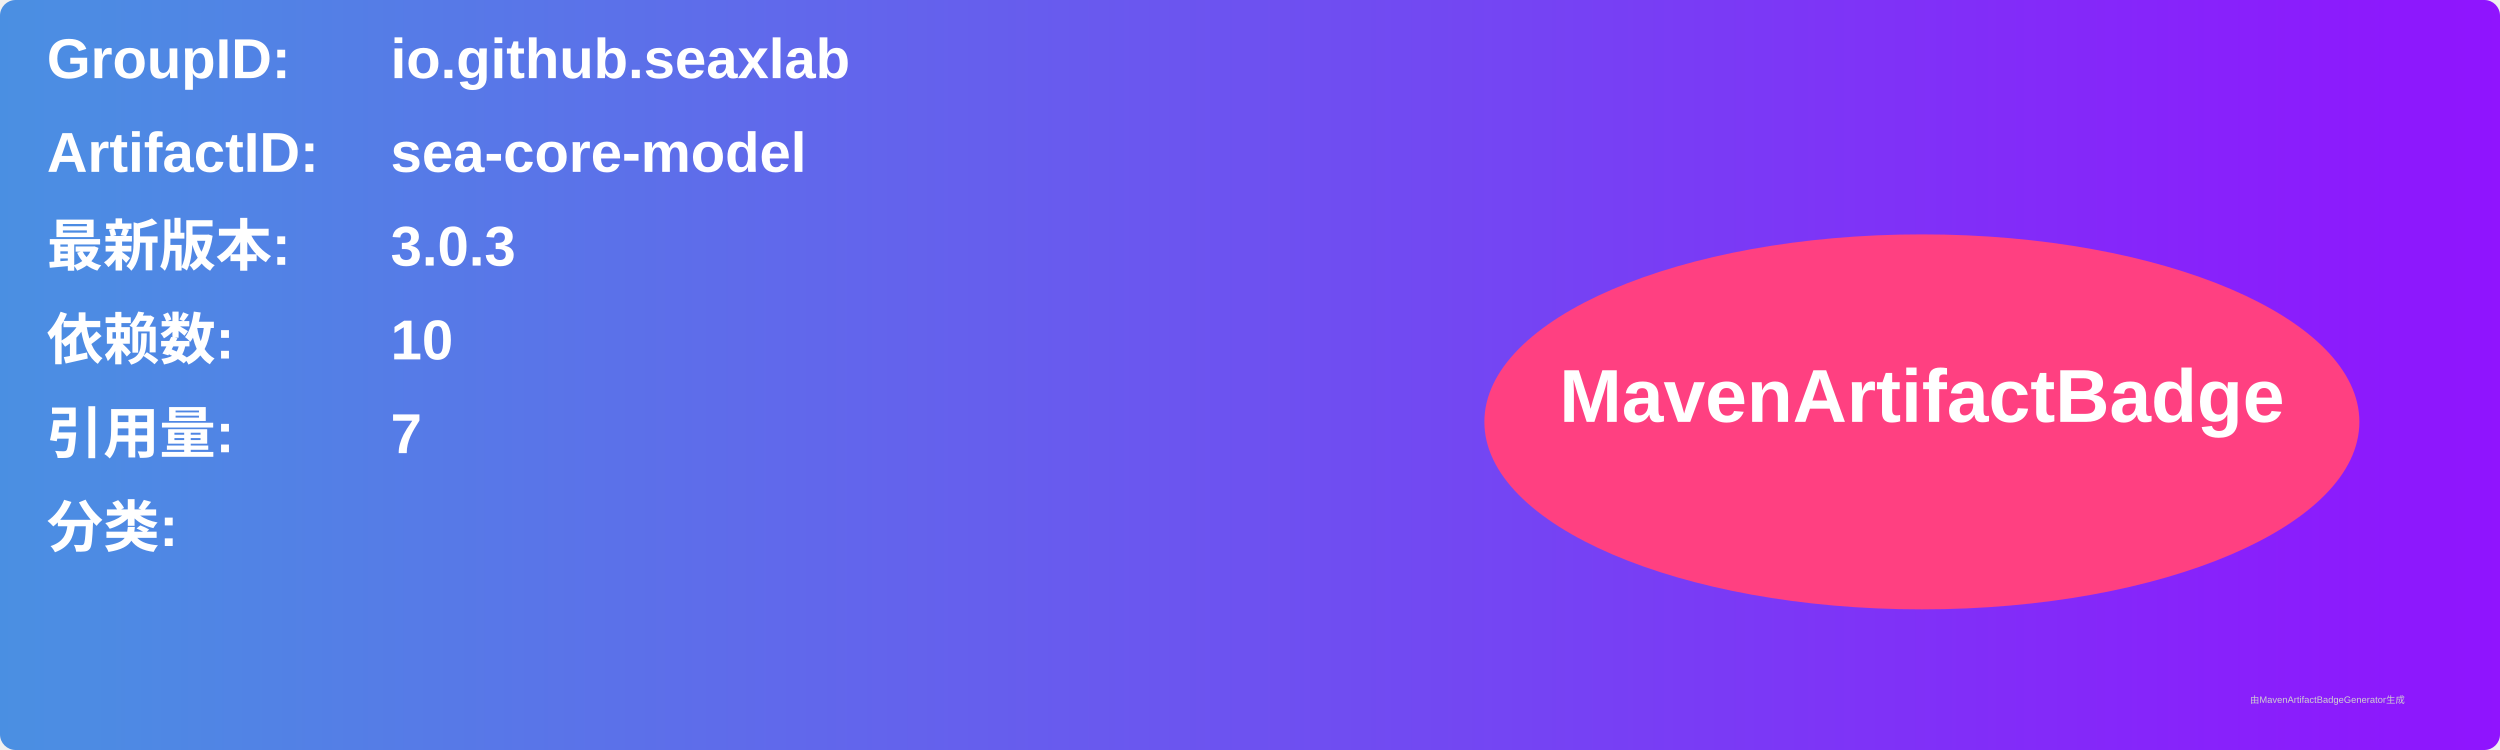
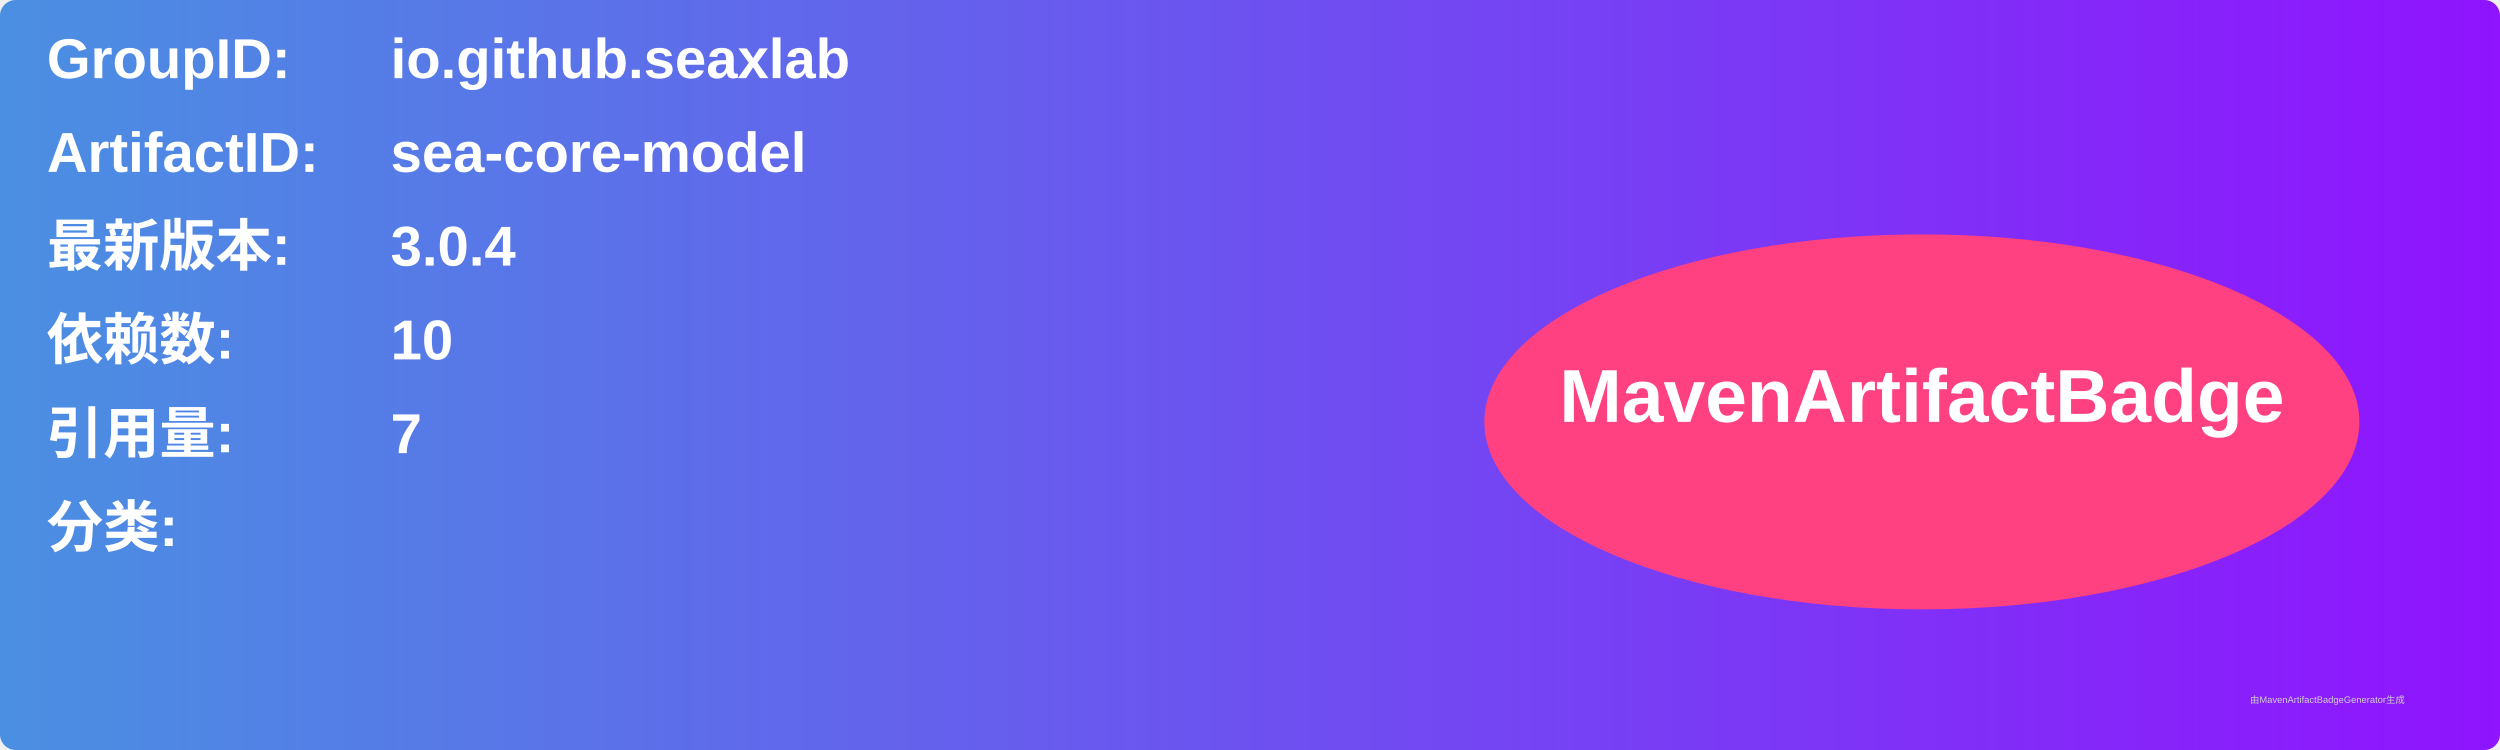
<svg xmlns="http://www.w3.org/2000/svg" width="800" height="240" viewBox="0 0 800 240">
  <linearGradient id="grad" x1="0%" y1="0%" x2="100%" y2="0%">
    <stop offset="0%" stop-color="#4a90e2" />
    <stop offset="100%" stop-color="#9013fe" />
  </linearGradient>
  <rect width="100%" height="100%" rx="5" ry="5" fill="url(#grad)" />
  <g transform="translate(15, 15)">
    <text x="0" y="10" font-family="Arial" font-size="18" fill="white" font-weight="bold" width="260">GroupID:</text>
    <text x="110" y="10" font-family="Arial" font-size="18" fill="white" font-weight="bold" width="460">io.github.seaxlab</text>
    <text x="0" y="40" font-family="Arial" font-size="18" fill="white" font-weight="bold" width="260">ArtifactID:</text>
    <text x="110" y="40" font-family="Arial" font-size="18" fill="white" font-weight="bold" width="460">sea-core-model</text>
    <text x="0" y="70" font-family="Arial" font-size="18" fill="white" font-weight="bold">最新版本:</text>
    <text x="110" y="70" font-family="Arial" font-size="18" fill="white" font-weight="bold">
-       <tspan font-weight="bold">3.0.3</tspan>
+       <tspan font-weight="bold">3.0.4</tspan>
    </text>
    <text x="0" y="100" font-family="Arial" font-size="18" fill="white" font-weight="bold">依赖数: </text>
    <text x="110" y="100" font-family="Arial" font-size="18" fill="white">
      <tspan font-weight="bold">10</tspan>
    </text>
    <text x="0" y="130" font-family="Arial" font-size="18" fill="white" font-weight="bold">引用量: </text>
    <text x="110" y="130" font-family="Arial" font-size="18" fill="white">
      <tspan font-weight="bold">7</tspan>
    </text>
    <text x="0" y="160" font-family="Arial" font-size="18" fill="white" font-weight="bold">分类:</text>
    <text x="10" y="190" font-family="Arial" font-size="10" fill="white">
      <tspan font-weight="bold" />
    </text>
    <ellipse cx="600" cy="120" rx="140" ry="60" fill="#ff4081" />
    <text x="600" y="120" text-anchor="middle" font-family="Arial" font-size="24" fill="white" font-weight="bold">MavenArtifactBadge</text>
  </g>
  <text x="720" y="225" font-family="Arial" font-size="3" fill="#d0d0d0">由MavenArtifactBadgeGenerator生成</text>
</svg>
